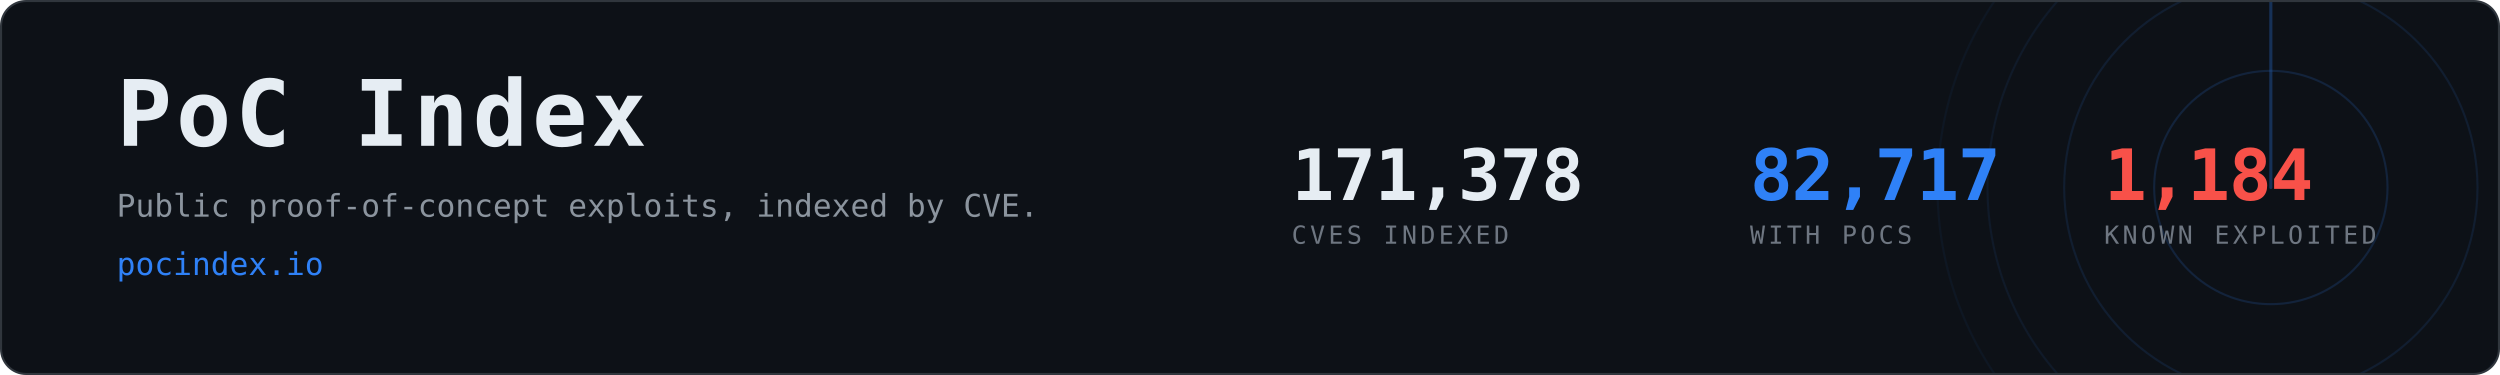
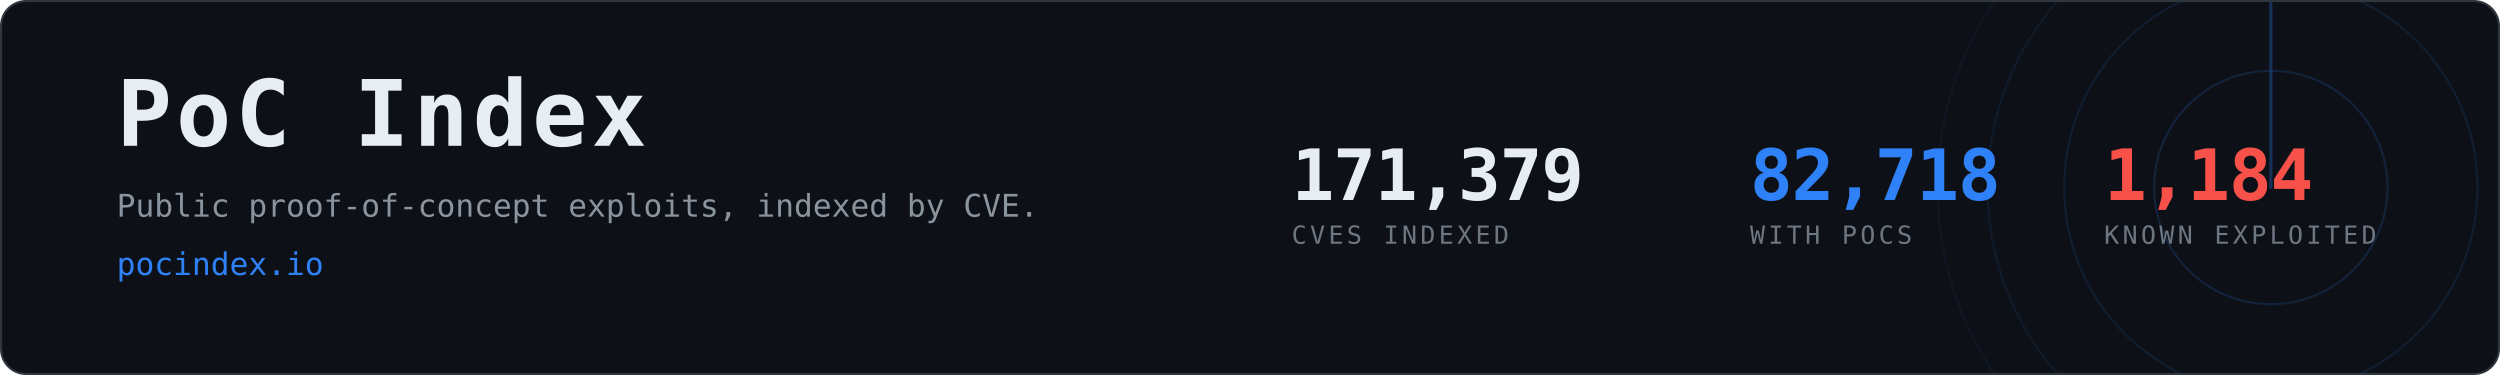
- <svg xmlns="http://www.w3.org/2000/svg" width="1200" height="180" viewBox="0 0 1200 180" role="img" aria-label="PoC Index, 82,717 CVEs with public proof-of-concept exploits">
+ <svg xmlns="http://www.w3.org/2000/svg" width="1200" height="180" viewBox="0 0 1200 180" role="img" aria-label="PoC Index, 82,718 CVEs with public proof-of-concept exploits">
  <clipPath id="card">
    <rect x="1" y="1" width="1198" height="178" rx="12" />
  </clipPath>
  <rect x="0.5" y="0.5" width="1199" height="179" rx="12" fill="#0d1117" stroke="#30363d" />
  <g clip-path="url(#card)" opacity="0.6">
    <g>
      <circle cx="1090" cy="90" r="56.0" fill="none" stroke="#2f81f7" stroke-width="1" opacity="0.270" />
      <circle cx="1090" cy="90" r="99.2" fill="none" stroke="#2f81f7" stroke-width="1" opacity="0.195" />
      <circle cx="1090" cy="90" r="136.0" fill="none" stroke="#2f81f7" stroke-width="1" opacity="0.135" />
      <circle cx="1090" cy="90" r="160.0" fill="none" stroke="#2f81f7" stroke-width="1" opacity="0.090" />
      <line x1="1090" y1="90" x2="1090" y2="-70.0" stroke="#2f81f7" stroke-width="1.5" stroke-linecap="round" opacity="0.480">
        <animateTransform attributeName="transform" type="rotate" from="0 1090 90" to="360 1090 90" dur="8s" repeatCount="indefinite" />
      </line>
    </g>
  </g>
  <text x="56" y="70" font-family="ui-monospace,SFMono-Regular,Menlo,Consolas,monospace" font-size="44" font-weight="700" fill="#e6edf3" letter-spacing="2">PoC Index</text>
  <text x="56" y="104" font-family="ui-monospace,SFMono-Regular,Menlo,Consolas,monospace" font-size="15" fill="#8b949e">
    Public proof-of-concept exploits, indexed by CVE.</text>
  <text x="56" y="132" font-family="ui-monospace,SFMono-Regular,Menlo,Consolas,monospace" font-size="15" fill="#2f81f7">pocindex.io</text>
-   <text x="620" y="96" font-family="ui-monospace,SFMono-Regular,Menlo,Consolas,monospace" font-size="34" font-weight="700" fill="#e6edf3" letter-spacing="-0.5">171,378</text>
+   <text x="620" y="96" font-family="ui-monospace,SFMono-Regular,Menlo,Consolas,monospace" font-size="34" font-weight="700" fill="#e6edf3" letter-spacing="-0.5">171,379</text>
  <text x="620" y="117" font-family="ui-monospace,SFMono-Regular,Menlo,Consolas,monospace" font-size="12" fill="#6e7681" letter-spacing="1.6">CVES INDEXED</text>
-   <text x="840" y="96" font-family="ui-monospace,SFMono-Regular,Menlo,Consolas,monospace" font-size="34" font-weight="700" fill="#2f81f7" letter-spacing="-0.5">82,717</text>
+   <text x="840" y="96" font-family="ui-monospace,SFMono-Regular,Menlo,Consolas,monospace" font-size="34" font-weight="700" fill="#2f81f7" letter-spacing="-0.5">82,718</text>
  <text x="840" y="117" font-family="ui-monospace,SFMono-Regular,Menlo,Consolas,monospace" font-size="12" fill="#6e7681" letter-spacing="1.6">WITH POCS</text>
  <text x="1010" y="96" font-family="ui-monospace,SFMono-Regular,Menlo,Consolas,monospace" font-size="34" font-weight="700" fill="#f85149" letter-spacing="-0.5">1,184</text>
  <text x="1010" y="117" font-family="ui-monospace,SFMono-Regular,Menlo,Consolas,monospace" font-size="12" fill="#6e7681" letter-spacing="1.6">KNOWN EXPLOITED</text>
</svg>
